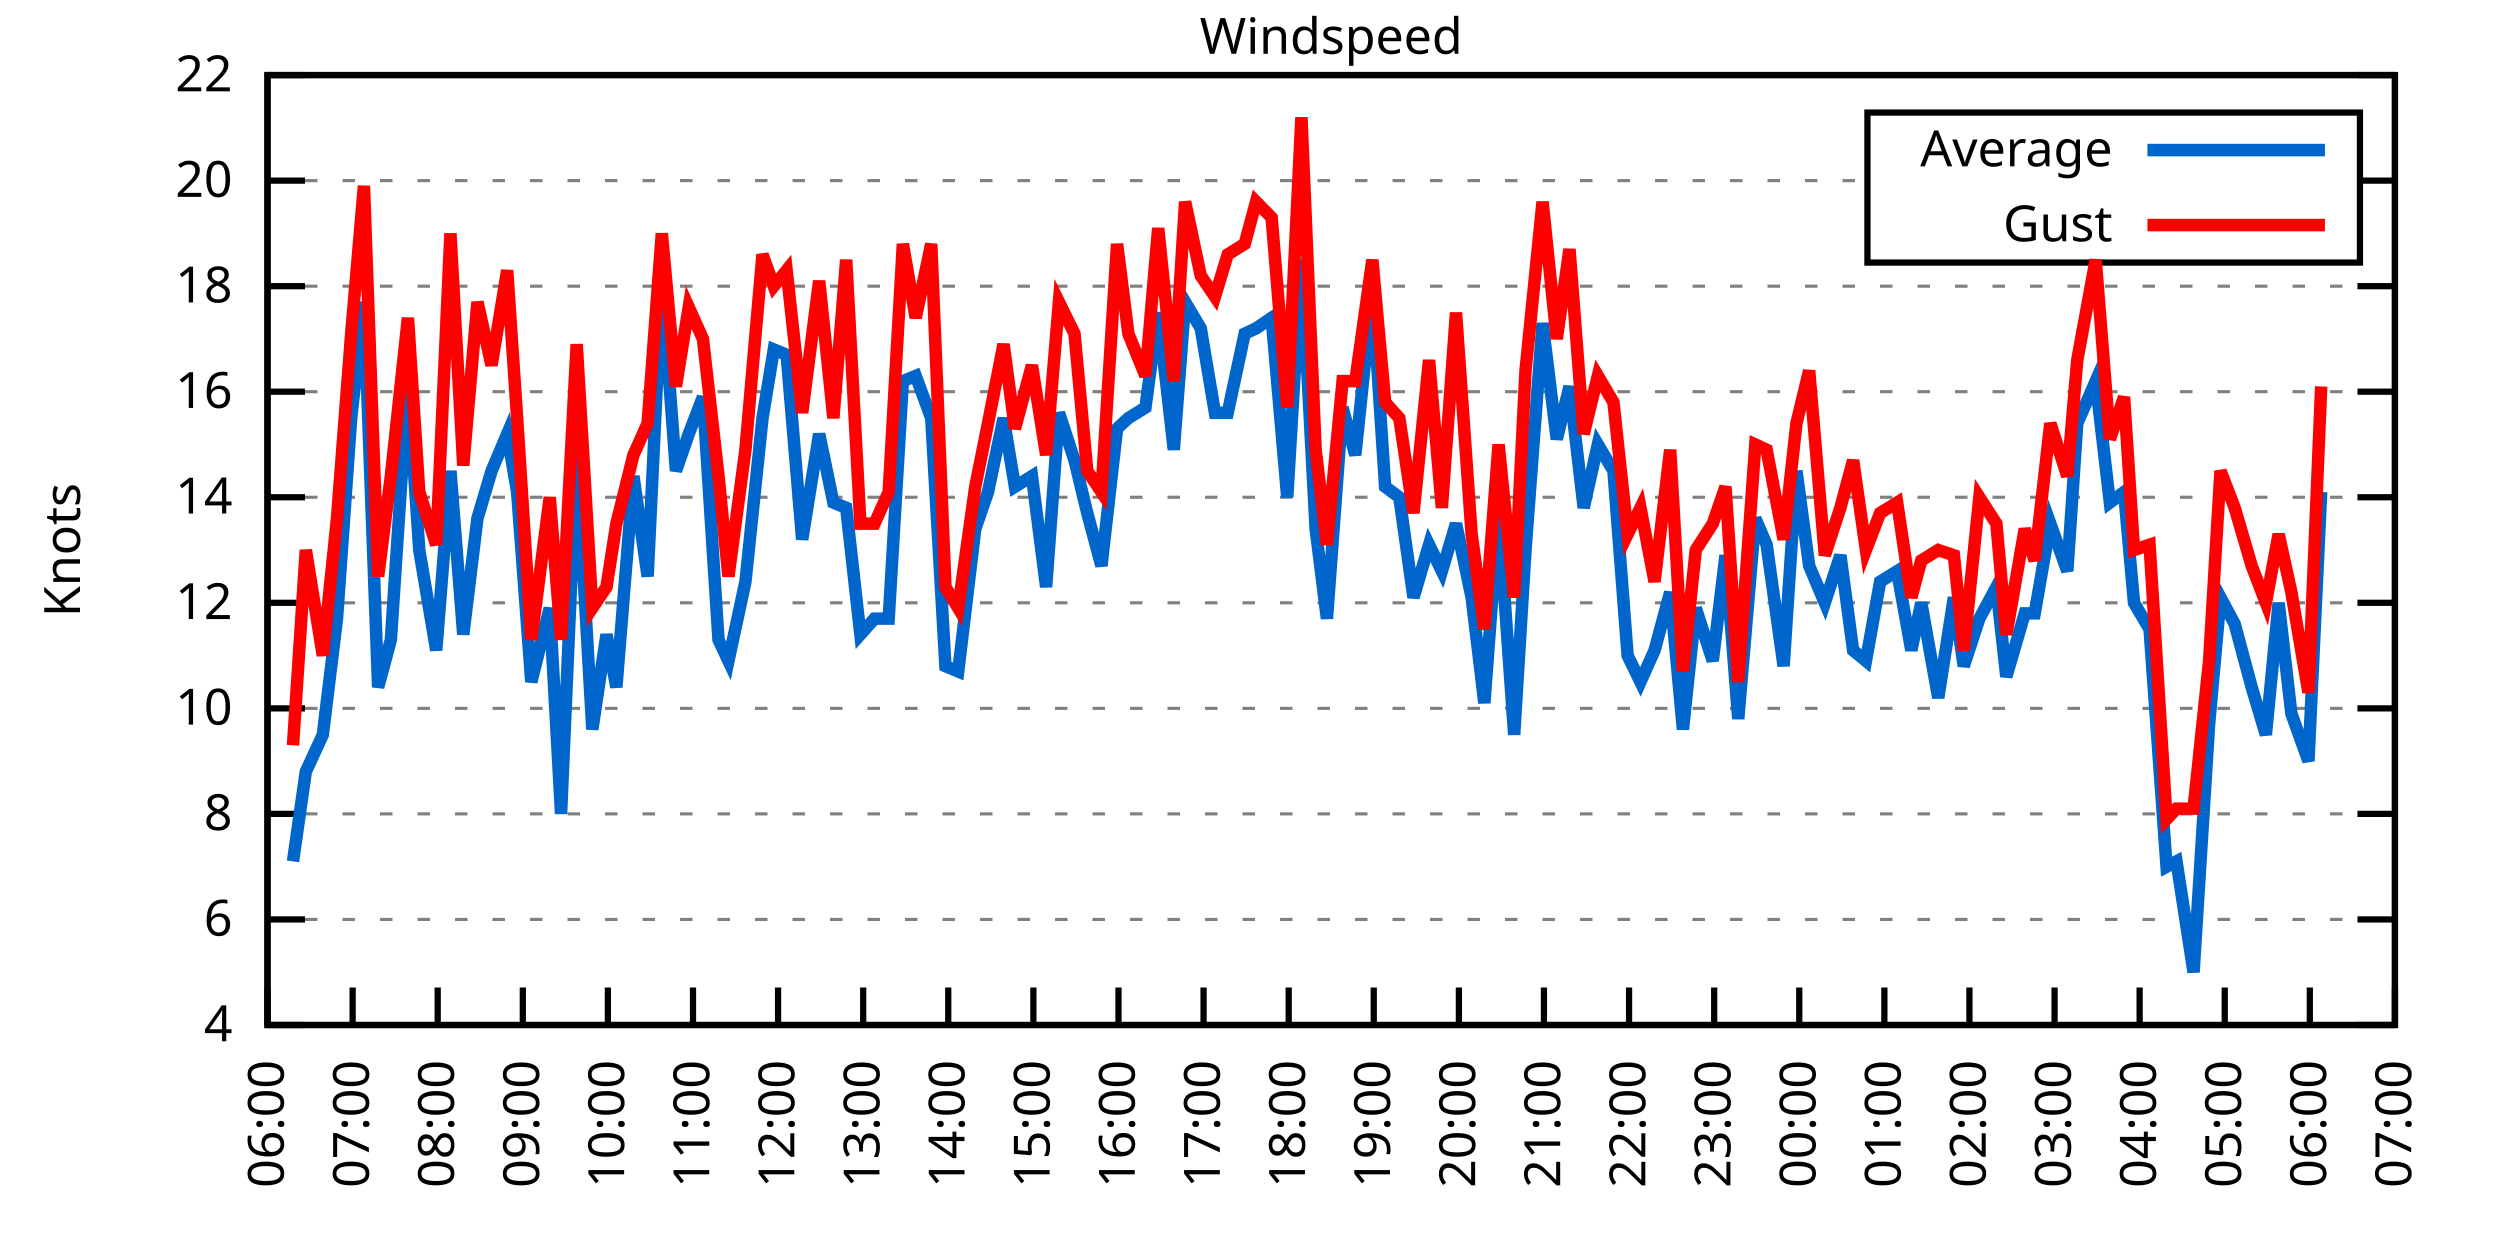
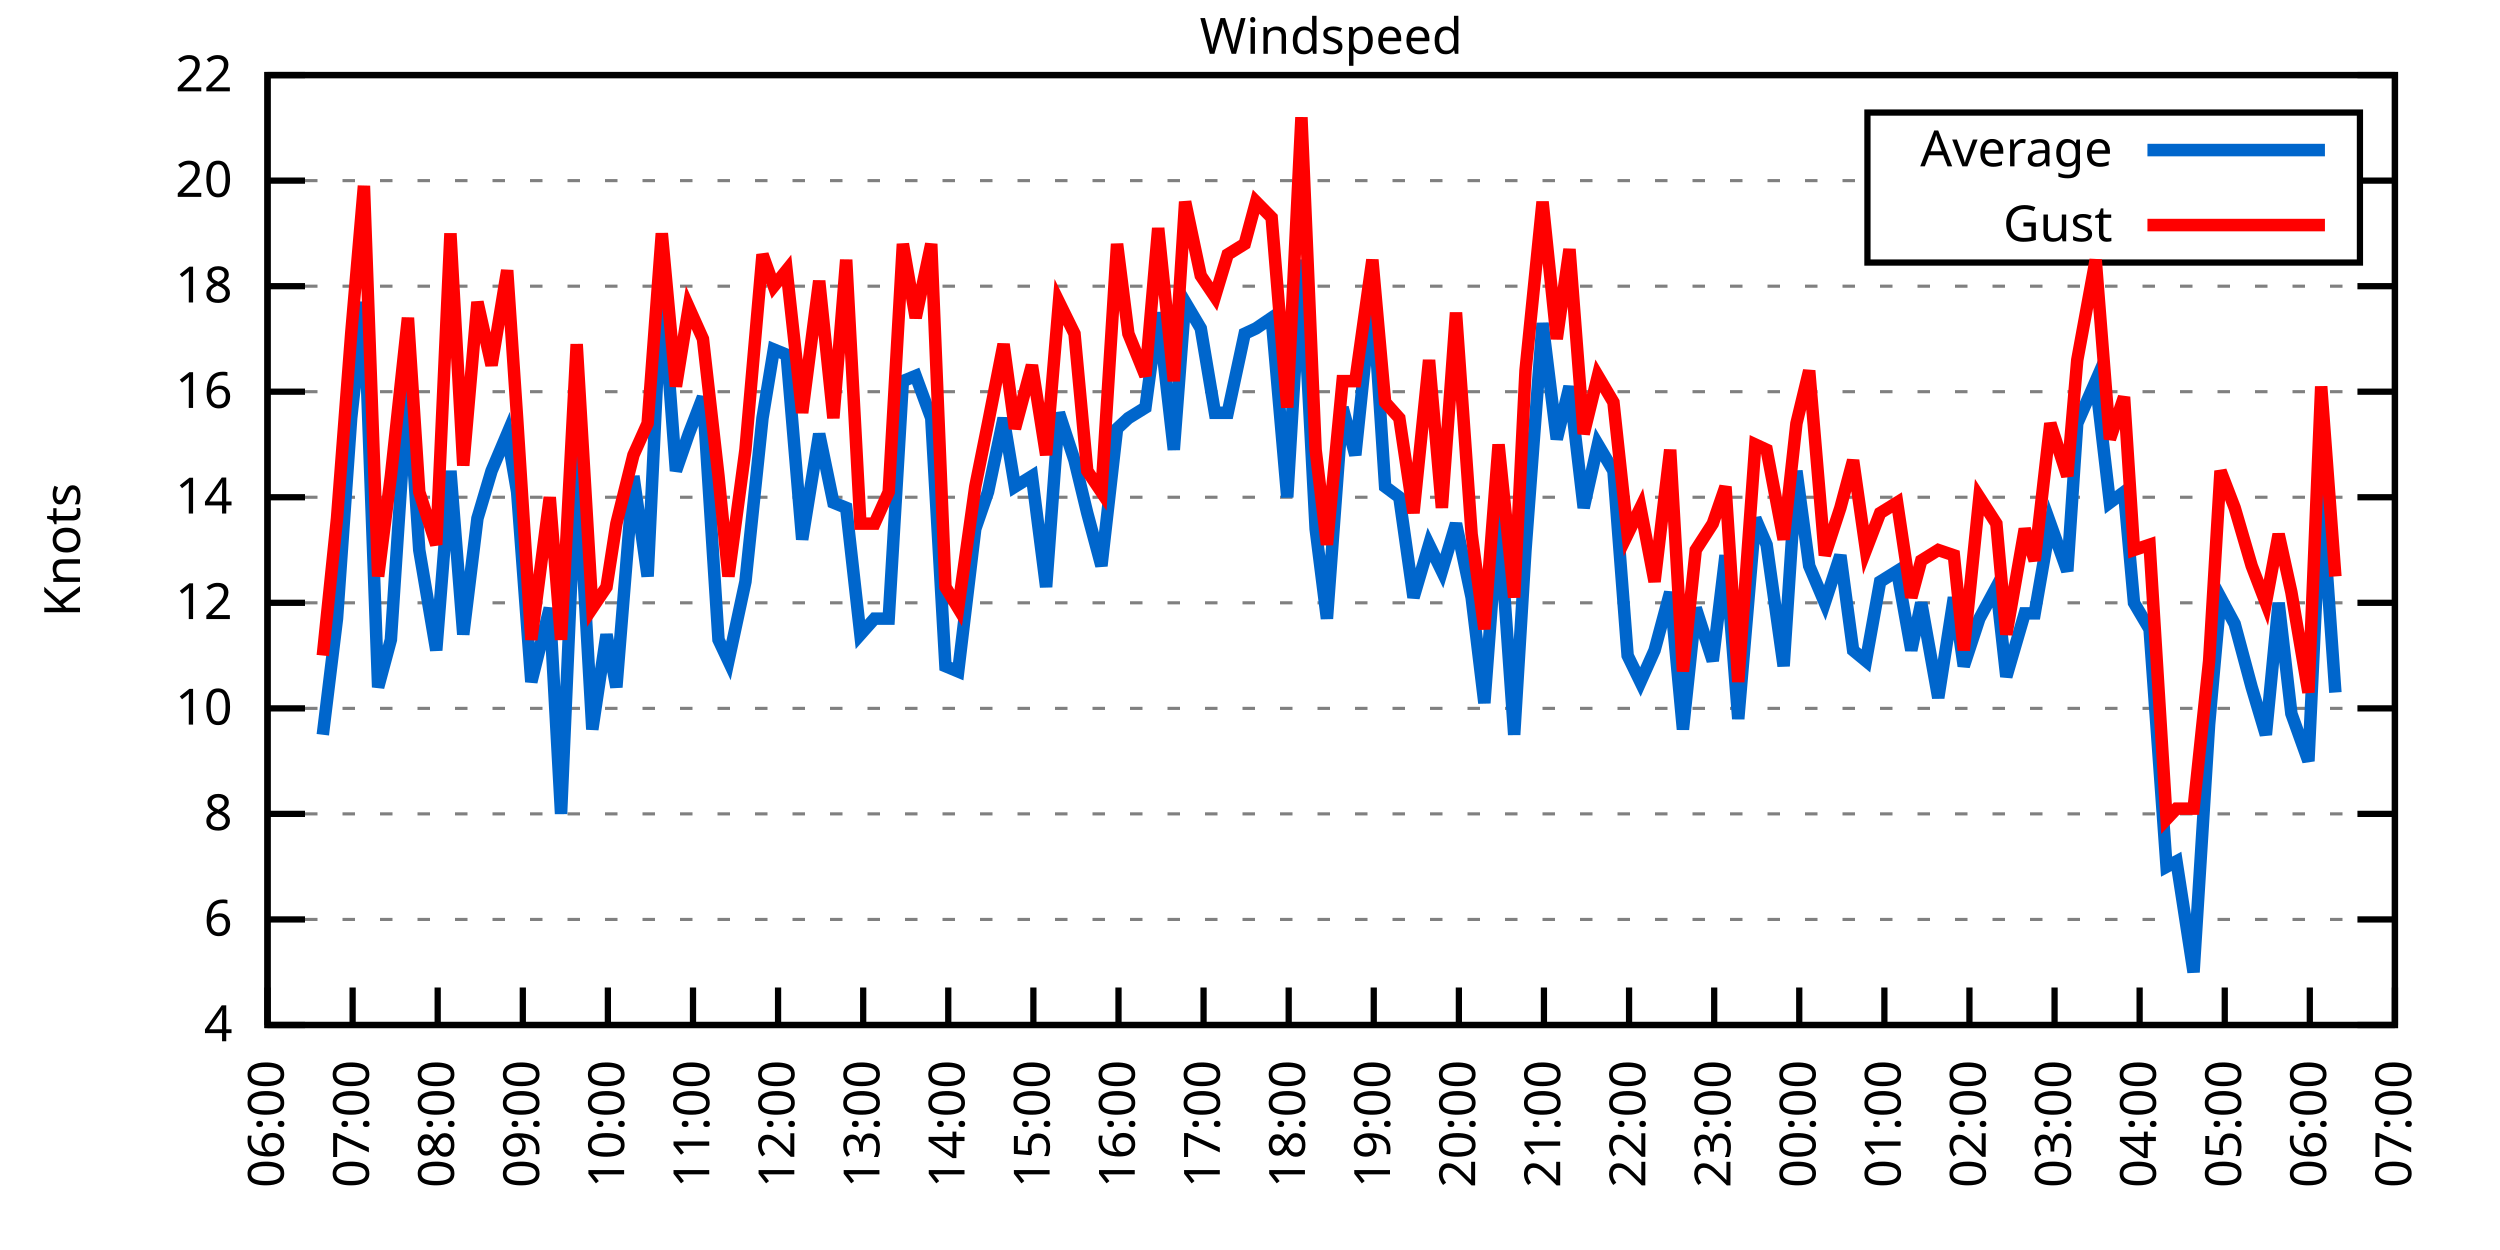
<svg xmlns="http://www.w3.org/2000/svg" xmlns:xlink="http://www.w3.org/1999/xlink" width="400" height="200" viewBox="0 0 400 200">
  <g id="gnuplot_canvas">
    <rect x="0" y="0" width="400" height="200" fill="none" />
    <defs>
      <circle id="gpDot" r="0.5" stroke-width="0.5" stroke="currentColor" />
      <path id="gpPt0" stroke-width="0.333" stroke="currentColor" d="M-1,0 h2 M0,-1 v2" />
      <path id="gpPt1" stroke-width="0.333" stroke="currentColor" d="M-1,-1 L1,1 M1,-1 L-1,1" />
      <path id="gpPt2" stroke-width="0.333" stroke="currentColor" d="M-1,0 L1,0 M0,-1 L0,1 M-1,-1 L1,1 M-1,1 L1,-1" />
      <rect id="gpPt3" stroke-width="0.333" stroke="currentColor" x="-1" y="-1" width="2" height="2" />
      <rect id="gpPt4" stroke-width="0.333" stroke="currentColor" fill="currentColor" x="-1" y="-1" width="2" height="2" />
      <circle id="gpPt5" stroke-width="0.333" stroke="currentColor" cx="0" cy="0" r="1" />
      <use xlink:href="#gpPt5" id="gpPt6" fill="currentColor" stroke="none" />
      <path id="gpPt7" stroke-width="0.333" stroke="currentColor" d="M0,-1.33 L-1.33,0.67 L1.33,0.67 z" />
      <use xlink:href="#gpPt7" id="gpPt8" fill="currentColor" stroke="none" />
      <use xlink:href="#gpPt7" id="gpPt9" stroke="currentColor" transform="rotate(180)" />
      <use xlink:href="#gpPt9" id="gpPt10" fill="currentColor" stroke="none" />
      <use xlink:href="#gpPt3" id="gpPt11" stroke="currentColor" transform="rotate(45)" />
      <use xlink:href="#gpPt11" id="gpPt12" fill="currentColor" stroke="none" />
      <path id="gpPt13" stroke-width="0.333" stroke="currentColor" d="M0,1.330 L1.265,0.411 L0.782,-1.067 L-0.782,-1.076 L-1.265,0.411 z" />
      <use xlink:href="#gpPt13" id="gpPt14" fill="currentColor" stroke="none" />
      <filter id="textbox" filterUnits="objectBoundingBox" x="0" y="0" height="1" width="1">
        <feFlood flood-color="white" flood-opacity="1" result="bgnd" />
        <feComposite in="SourceGraphic" in2="bgnd" operator="atop" />
      </filter>
      <filter id="greybox" filterUnits="objectBoundingBox" x="0" y="0" height="1" width="1">
        <feFlood flood-color="lightgrey" flood-opacity="1" result="grey" />
        <feComposite in="SourceGraphic" in2="grey" operator="atop" />
      </filter>
    </defs>
    <g fill="none" color="white" stroke="currentColor" stroke-width="1.00" stroke-linecap="butt" stroke-linejoin="miter">
</g>
    <g fill="none" color="black" stroke="currentColor" stroke-width="1.00" stroke-linecap="butt" stroke-linejoin="miter">
      <g stroke="none" shape-rendering="crispEdges">
        <polygon fill="rgb(255, 255, 255)" points="42.80,164.00 383.18,164.00 383.18,12.02 42.80,12.02 " />
      </g>
    </g>
    <g fill="none" color="black" stroke="currentColor" stroke-width="1.00" stroke-linecap="butt" stroke-linejoin="miter">
</g>
    <g fill="none" color="black" stroke="black" stroke-width="0.50" stroke-linecap="butt" stroke-linejoin="miter">
</g>
    <g fill="none" color="gray" stroke="currentColor" stroke-width="0.50" stroke-linecap="butt" stroke-linejoin="miter">
      <path stroke="gray" stroke-dasharray="2,4" class="gridline" d="M42.80,164.00 L383.19,164.00  " />
    </g>
    <g fill="none" color="gray" stroke="gray" stroke-width="1.00" stroke-linecap="butt" stroke-linejoin="miter">
</g>
    <g fill="none" color="black" stroke="currentColor" stroke-width="1.00" stroke-linecap="butt" stroke-linejoin="miter">
      <path stroke="black" d="M42.80,164.00 L48.80,164.00 M383.19,164.00 L377.19,164.00  " />
      <g transform="translate(37.20,166.60)" stroke="none" fill="black" font-family="Sans" font-size="8.00" text-anchor="end">
        <text>
          <tspan font-family="Sans"> 4</tspan>
        </text>
      </g>
    </g>
    <g fill="none" color="black" stroke="currentColor" stroke-width="1.00" stroke-linecap="butt" stroke-linejoin="miter">
</g>
    <g fill="none" color="black" stroke="black" stroke-width="0.50" stroke-linecap="butt" stroke-linejoin="miter">
</g>
    <g fill="none" color="gray" stroke="currentColor" stroke-width="0.50" stroke-linecap="butt" stroke-linejoin="miter">
      <path stroke="gray" stroke-dasharray="2,4" class="gridline" d="M42.80,147.11 L383.19,147.11  " />
    </g>
    <g fill="none" color="gray" stroke="gray" stroke-width="1.00" stroke-linecap="butt" stroke-linejoin="miter">
</g>
    <g fill="none" color="black" stroke="currentColor" stroke-width="1.00" stroke-linecap="butt" stroke-linejoin="miter">
      <path stroke="black" d="M42.80,147.11 L48.80,147.11 M383.19,147.11 L377.19,147.11  " />
      <g transform="translate(37.20,149.71)" stroke="none" fill="black" font-family="Sans" font-size="8.00" text-anchor="end">
        <text>
          <tspan font-family="Sans"> 6</tspan>
        </text>
      </g>
    </g>
    <g fill="none" color="black" stroke="currentColor" stroke-width="1.00" stroke-linecap="butt" stroke-linejoin="miter">
</g>
    <g fill="none" color="black" stroke="black" stroke-width="0.50" stroke-linecap="butt" stroke-linejoin="miter">
</g>
    <g fill="none" color="gray" stroke="currentColor" stroke-width="0.50" stroke-linecap="butt" stroke-linejoin="miter">
      <path stroke="gray" stroke-dasharray="2,4" class="gridline" d="M42.80,130.22 L383.19,130.22  " />
    </g>
    <g fill="none" color="gray" stroke="gray" stroke-width="1.00" stroke-linecap="butt" stroke-linejoin="miter">
</g>
    <g fill="none" color="black" stroke="currentColor" stroke-width="1.00" stroke-linecap="butt" stroke-linejoin="miter">
      <path stroke="black" d="M42.80,130.22 L48.80,130.22 M383.19,130.22 L377.19,130.22  " />
      <g transform="translate(37.20,132.82)" stroke="none" fill="black" font-family="Sans" font-size="8.00" text-anchor="end">
        <text>
          <tspan font-family="Sans"> 8</tspan>
        </text>
      </g>
    </g>
    <g fill="none" color="black" stroke="currentColor" stroke-width="1.00" stroke-linecap="butt" stroke-linejoin="miter">
</g>
    <g fill="none" color="black" stroke="black" stroke-width="0.50" stroke-linecap="butt" stroke-linejoin="miter">
</g>
    <g fill="none" color="gray" stroke="currentColor" stroke-width="0.50" stroke-linecap="butt" stroke-linejoin="miter">
      <path stroke="gray" stroke-dasharray="2,4" class="gridline" d="M42.80,113.34 L383.19,113.34  " />
    </g>
    <g fill="none" color="gray" stroke="gray" stroke-width="1.00" stroke-linecap="butt" stroke-linejoin="miter">
</g>
    <g fill="none" color="black" stroke="currentColor" stroke-width="1.00" stroke-linecap="butt" stroke-linejoin="miter">
      <path stroke="black" d="M42.80,113.34 L48.80,113.34 M383.19,113.34 L377.19,113.34  " />
      <g transform="translate(37.20,115.94)" stroke="none" fill="black" font-family="Sans" font-size="8.00" text-anchor="end">
        <text>
          <tspan font-family="Sans"> 10</tspan>
        </text>
      </g>
    </g>
    <g fill="none" color="black" stroke="currentColor" stroke-width="1.00" stroke-linecap="butt" stroke-linejoin="miter">
</g>
    <g fill="none" color="black" stroke="black" stroke-width="0.50" stroke-linecap="butt" stroke-linejoin="miter">
</g>
    <g fill="none" color="gray" stroke="currentColor" stroke-width="0.50" stroke-linecap="butt" stroke-linejoin="miter">
      <path stroke="gray" stroke-dasharray="2,4" class="gridline" d="M42.80,96.45 L383.19,96.45  " />
    </g>
    <g fill="none" color="gray" stroke="gray" stroke-width="1.00" stroke-linecap="butt" stroke-linejoin="miter">
</g>
    <g fill="none" color="black" stroke="currentColor" stroke-width="1.00" stroke-linecap="butt" stroke-linejoin="miter">
      <path stroke="black" d="M42.80,96.45 L48.80,96.45 M383.19,96.45 L377.19,96.45  " />
      <g transform="translate(37.20,99.05)" stroke="none" fill="black" font-family="Sans" font-size="8.00" text-anchor="end">
        <text>
          <tspan font-family="Sans"> 12</tspan>
        </text>
      </g>
    </g>
    <g fill="none" color="black" stroke="currentColor" stroke-width="1.00" stroke-linecap="butt" stroke-linejoin="miter">
</g>
    <g fill="none" color="black" stroke="black" stroke-width="0.50" stroke-linecap="butt" stroke-linejoin="miter">
</g>
    <g fill="none" color="gray" stroke="currentColor" stroke-width="0.50" stroke-linecap="butt" stroke-linejoin="miter">
      <path stroke="gray" stroke-dasharray="2,4" class="gridline" d="M42.80,79.56 L383.19,79.56  " />
    </g>
    <g fill="none" color="gray" stroke="gray" stroke-width="1.00" stroke-linecap="butt" stroke-linejoin="miter">
</g>
    <g fill="none" color="black" stroke="currentColor" stroke-width="1.00" stroke-linecap="butt" stroke-linejoin="miter">
      <path stroke="black" d="M42.80,79.56 L48.80,79.56 M383.19,79.56 L377.19,79.56  " />
      <g transform="translate(37.20,82.16)" stroke="none" fill="black" font-family="Sans" font-size="8.00" text-anchor="end">
        <text>
          <tspan font-family="Sans"> 14</tspan>
        </text>
      </g>
    </g>
    <g fill="none" color="black" stroke="currentColor" stroke-width="1.00" stroke-linecap="butt" stroke-linejoin="miter">
</g>
    <g fill="none" color="black" stroke="black" stroke-width="0.50" stroke-linecap="butt" stroke-linejoin="miter">
</g>
    <g fill="none" color="gray" stroke="currentColor" stroke-width="0.50" stroke-linecap="butt" stroke-linejoin="miter">
      <path stroke="gray" stroke-dasharray="2,4" class="gridline" d="M42.80,62.67 L383.19,62.67  " />
    </g>
    <g fill="none" color="gray" stroke="gray" stroke-width="1.00" stroke-linecap="butt" stroke-linejoin="miter">
</g>
    <g fill="none" color="black" stroke="currentColor" stroke-width="1.00" stroke-linecap="butt" stroke-linejoin="miter">
      <path stroke="black" d="M42.80,62.67 L48.80,62.67 M383.19,62.67 L377.19,62.67  " />
      <g transform="translate(37.20,65.27)" stroke="none" fill="black" font-family="Sans" font-size="8.00" text-anchor="end">
        <text>
          <tspan font-family="Sans"> 16</tspan>
        </text>
      </g>
    </g>
    <g fill="none" color="black" stroke="currentColor" stroke-width="1.00" stroke-linecap="butt" stroke-linejoin="miter">
</g>
    <g fill="none" color="black" stroke="black" stroke-width="0.50" stroke-linecap="butt" stroke-linejoin="miter">
</g>
    <g fill="none" color="gray" stroke="currentColor" stroke-width="0.50" stroke-linecap="butt" stroke-linejoin="miter">
      <path stroke="gray" stroke-dasharray="2,4" class="gridline" d="M42.80,45.79 L383.19,45.79  " />
    </g>
    <g fill="none" color="gray" stroke="gray" stroke-width="1.00" stroke-linecap="butt" stroke-linejoin="miter">
</g>
    <g fill="none" color="black" stroke="currentColor" stroke-width="1.00" stroke-linecap="butt" stroke-linejoin="miter">
      <path stroke="black" d="M42.80,45.79 L48.80,45.79 M383.19,45.79 L377.19,45.79  " />
      <g transform="translate(37.20,48.39)" stroke="none" fill="black" font-family="Sans" font-size="8.00" text-anchor="end">
        <text>
          <tspan font-family="Sans"> 18</tspan>
        </text>
      </g>
    </g>
    <g fill="none" color="black" stroke="currentColor" stroke-width="1.00" stroke-linecap="butt" stroke-linejoin="miter">
</g>
    <g fill="none" color="black" stroke="black" stroke-width="0.50" stroke-linecap="butt" stroke-linejoin="miter">
</g>
    <g fill="none" color="gray" stroke="currentColor" stroke-width="0.50" stroke-linecap="butt" stroke-linejoin="miter">
      <path stroke="gray" stroke-dasharray="2,4" class="gridline" d="M42.80,28.90 L298.79,28.90 M377.59,28.90 L383.19,28.90  " />
    </g>
    <g fill="none" color="gray" stroke="gray" stroke-width="1.00" stroke-linecap="butt" stroke-linejoin="miter">
</g>
    <g fill="none" color="black" stroke="currentColor" stroke-width="1.00" stroke-linecap="butt" stroke-linejoin="miter">
      <path stroke="black" d="M42.80,28.90 L48.80,28.90 M383.19,28.90 L377.19,28.90  " />
      <g transform="translate(37.20,31.50)" stroke="none" fill="black" font-family="Sans" font-size="8.00" text-anchor="end">
        <text>
          <tspan font-family="Sans"> 20</tspan>
        </text>
      </g>
    </g>
    <g fill="none" color="black" stroke="currentColor" stroke-width="1.00" stroke-linecap="butt" stroke-linejoin="miter">
</g>
    <g fill="none" color="black" stroke="black" stroke-width="0.50" stroke-linecap="butt" stroke-linejoin="miter">
</g>
    <g fill="none" color="gray" stroke="currentColor" stroke-width="0.50" stroke-linecap="butt" stroke-linejoin="miter">
      <path stroke="gray" stroke-dasharray="2,4" class="gridline" d="M42.80,12.01 L383.19,12.01  " />
    </g>
    <g fill="none" color="gray" stroke="gray" stroke-width="1.00" stroke-linecap="butt" stroke-linejoin="miter">
</g>
    <g fill="none" color="black" stroke="currentColor" stroke-width="1.00" stroke-linecap="butt" stroke-linejoin="miter">
      <path stroke="black" d="M42.80,12.01 L48.80,12.01 M383.19,12.01 L377.19,12.01  " />
      <g transform="translate(37.20,14.61)" stroke="none" fill="black" font-family="Sans" font-size="8.00" text-anchor="end">
        <text>
          <tspan font-family="Sans"> 22</tspan>
        </text>
      </g>
    </g>
    <g fill="none" color="black" stroke="currentColor" stroke-width="1.00" stroke-linecap="butt" stroke-linejoin="miter">
      <path stroke="black" d="M42.80,164.00 L42.80,158.00  " />
      <g transform="translate(45.40,169.60) rotate(270.00)" stroke="none" fill="black" font-family="Sans" font-size="8.00" text-anchor="end">
        <text>
          <tspan font-family="Sans">06:00</tspan>
        </text>
      </g>
    </g>
    <g fill="none" color="black" stroke="currentColor" stroke-width="1.00" stroke-linecap="butt" stroke-linejoin="miter">
      <path stroke="black" d="M56.42,164.00 L56.42,158.00  " />
      <g transform="translate(59.02,169.60) rotate(270.00)" stroke="none" fill="black" font-family="Sans" font-size="8.00" text-anchor="end">
        <text>
          <tspan font-family="Sans">07:00</tspan>
        </text>
      </g>
    </g>
    <g fill="none" color="black" stroke="currentColor" stroke-width="1.00" stroke-linecap="butt" stroke-linejoin="miter">
      <path stroke="black" d="M70.03,164.00 L70.03,158.00  " />
      <g transform="translate(72.63,169.60) rotate(270.00)" stroke="none" fill="black" font-family="Sans" font-size="8.00" text-anchor="end">
        <text>
          <tspan font-family="Sans">08:00</tspan>
        </text>
      </g>
    </g>
    <g fill="none" color="black" stroke="currentColor" stroke-width="1.00" stroke-linecap="butt" stroke-linejoin="miter">
      <path stroke="black" d="M83.65,164.00 L83.65,158.00  " />
      <g transform="translate(86.25,169.60) rotate(270.00)" stroke="none" fill="black" font-family="Sans" font-size="8.00" text-anchor="end">
        <text>
          <tspan font-family="Sans">09:00</tspan>
        </text>
      </g>
    </g>
    <g fill="none" color="black" stroke="currentColor" stroke-width="1.00" stroke-linecap="butt" stroke-linejoin="miter">
      <path stroke="black" d="M97.26,164.00 L97.26,158.00  " />
      <g transform="translate(99.86,169.60) rotate(270.00)" stroke="none" fill="black" font-family="Sans" font-size="8.00" text-anchor="end">
        <text>
          <tspan font-family="Sans">10:00</tspan>
        </text>
      </g>
    </g>
    <g fill="none" color="black" stroke="currentColor" stroke-width="1.00" stroke-linecap="butt" stroke-linejoin="miter">
      <path stroke="black" d="M110.88,164.00 L110.88,158.00  " />
      <g transform="translate(113.48,169.60) rotate(270.00)" stroke="none" fill="black" font-family="Sans" font-size="8.00" text-anchor="end">
        <text>
          <tspan font-family="Sans">11:00</tspan>
        </text>
      </g>
    </g>
    <g fill="none" color="black" stroke="currentColor" stroke-width="1.00" stroke-linecap="butt" stroke-linejoin="miter">
      <path stroke="black" d="M124.49,164.00 L124.49,158.00  " />
      <g transform="translate(127.09,169.60) rotate(270.00)" stroke="none" fill="black" font-family="Sans" font-size="8.00" text-anchor="end">
        <text>
          <tspan font-family="Sans">12:00</tspan>
        </text>
      </g>
    </g>
    <g fill="none" color="black" stroke="currentColor" stroke-width="1.00" stroke-linecap="butt" stroke-linejoin="miter">
      <path stroke="black" d="M138.11,164.00 L138.11,158.00  " />
      <g transform="translate(140.71,169.60) rotate(270.00)" stroke="none" fill="black" font-family="Sans" font-size="8.00" text-anchor="end">
        <text>
          <tspan font-family="Sans">13:00</tspan>
        </text>
      </g>
    </g>
    <g fill="none" color="black" stroke="currentColor" stroke-width="1.00" stroke-linecap="butt" stroke-linejoin="miter">
      <path stroke="black" d="M151.72,164.00 L151.72,158.00  " />
      <g transform="translate(154.32,169.60) rotate(270.00)" stroke="none" fill="black" font-family="Sans" font-size="8.00" text-anchor="end">
        <text>
          <tspan font-family="Sans">14:00</tspan>
        </text>
      </g>
    </g>
    <g fill="none" color="black" stroke="currentColor" stroke-width="1.00" stroke-linecap="butt" stroke-linejoin="miter">
      <path stroke="black" d="M165.34,164.00 L165.34,158.00  " />
      <g transform="translate(167.94,169.60) rotate(270.00)" stroke="none" fill="black" font-family="Sans" font-size="8.00" text-anchor="end">
        <text>
          <tspan font-family="Sans">15:00</tspan>
        </text>
      </g>
    </g>
    <g fill="none" color="black" stroke="currentColor" stroke-width="1.00" stroke-linecap="butt" stroke-linejoin="miter">
      <path stroke="black" d="M178.96,164.00 L178.96,158.00  " />
      <g transform="translate(181.56,169.60) rotate(270.00)" stroke="none" fill="black" font-family="Sans" font-size="8.00" text-anchor="end">
        <text>
          <tspan font-family="Sans">16:00</tspan>
        </text>
      </g>
    </g>
    <g fill="none" color="black" stroke="currentColor" stroke-width="1.00" stroke-linecap="butt" stroke-linejoin="miter">
      <path stroke="black" d="M192.57,164.00 L192.57,158.00  " />
      <g transform="translate(195.17,169.60) rotate(270.00)" stroke="none" fill="black" font-family="Sans" font-size="8.00" text-anchor="end">
        <text>
          <tspan font-family="Sans">17:00</tspan>
        </text>
      </g>
    </g>
    <g fill="none" color="black" stroke="currentColor" stroke-width="1.00" stroke-linecap="butt" stroke-linejoin="miter">
      <path stroke="black" d="M206.19,164.00 L206.19,158.00  " />
      <g transform="translate(208.79,169.60) rotate(270.00)" stroke="none" fill="black" font-family="Sans" font-size="8.00" text-anchor="end">
        <text>
          <tspan font-family="Sans">18:00</tspan>
        </text>
      </g>
    </g>
    <g fill="none" color="black" stroke="currentColor" stroke-width="1.00" stroke-linecap="butt" stroke-linejoin="miter">
      <path stroke="black" d="M219.80,164.00 L219.80,158.00  " />
      <g transform="translate(222.40,169.60) rotate(270.00)" stroke="none" fill="black" font-family="Sans" font-size="8.00" text-anchor="end">
        <text>
          <tspan font-family="Sans">19:00</tspan>
        </text>
      </g>
    </g>
    <g fill="none" color="black" stroke="currentColor" stroke-width="1.00" stroke-linecap="butt" stroke-linejoin="miter">
      <path stroke="black" d="M233.42,164.00 L233.42,158.00  " />
      <g transform="translate(236.02,169.60) rotate(270.00)" stroke="none" fill="black" font-family="Sans" font-size="8.00" text-anchor="end">
        <text>
          <tspan font-family="Sans">20:00</tspan>
        </text>
      </g>
    </g>
    <g fill="none" color="black" stroke="currentColor" stroke-width="1.00" stroke-linecap="butt" stroke-linejoin="miter">
      <path stroke="black" d="M247.03,164.00 L247.03,158.00  " />
      <g transform="translate(249.63,169.60) rotate(270.00)" stroke="none" fill="black" font-family="Sans" font-size="8.00" text-anchor="end">
        <text>
          <tspan font-family="Sans">21:00</tspan>
        </text>
      </g>
    </g>
    <g fill="none" color="black" stroke="currentColor" stroke-width="1.00" stroke-linecap="butt" stroke-linejoin="miter">
      <path stroke="black" d="M260.65,164.00 L260.65,158.00  " />
      <g transform="translate(263.25,169.60) rotate(270.00)" stroke="none" fill="black" font-family="Sans" font-size="8.00" text-anchor="end">
        <text>
          <tspan font-family="Sans">22:00</tspan>
        </text>
      </g>
    </g>
    <g fill="none" color="black" stroke="currentColor" stroke-width="1.00" stroke-linecap="butt" stroke-linejoin="miter">
      <path stroke="black" d="M274.27,164.00 L274.27,158.00  " />
      <g transform="translate(276.87,169.60) rotate(270.00)" stroke="none" fill="black" font-family="Sans" font-size="8.00" text-anchor="end">
        <text>
          <tspan font-family="Sans">23:00</tspan>
        </text>
      </g>
    </g>
    <g fill="none" color="black" stroke="currentColor" stroke-width="1.00" stroke-linecap="butt" stroke-linejoin="miter">
      <path stroke="black" d="M287.88,164.00 L287.88,158.00  " />
      <g transform="translate(290.48,169.60) rotate(270.00)" stroke="none" fill="black" font-family="Sans" font-size="8.00" text-anchor="end">
        <text>
          <tspan font-family="Sans">00:00</tspan>
        </text>
      </g>
    </g>
    <g fill="none" color="black" stroke="currentColor" stroke-width="1.00" stroke-linecap="butt" stroke-linejoin="miter">
      <path stroke="black" d="M301.50,164.00 L301.50,158.00  " />
      <g transform="translate(304.10,169.60) rotate(270.00)" stroke="none" fill="black" font-family="Sans" font-size="8.00" text-anchor="end">
        <text>
          <tspan font-family="Sans">01:00</tspan>
        </text>
      </g>
    </g>
    <g fill="none" color="black" stroke="currentColor" stroke-width="1.00" stroke-linecap="butt" stroke-linejoin="miter">
      <path stroke="black" d="M315.11,164.00 L315.11,158.00  " />
      <g transform="translate(317.71,169.60) rotate(270.00)" stroke="none" fill="black" font-family="Sans" font-size="8.00" text-anchor="end">
        <text>
          <tspan font-family="Sans">02:00</tspan>
        </text>
      </g>
    </g>
    <g fill="none" color="black" stroke="currentColor" stroke-width="1.00" stroke-linecap="butt" stroke-linejoin="miter">
      <path stroke="black" d="M328.73,164.00 L328.73,158.00  " />
      <g transform="translate(331.33,169.60) rotate(270.00)" stroke="none" fill="black" font-family="Sans" font-size="8.00" text-anchor="end">
        <text>
          <tspan font-family="Sans">03:00</tspan>
        </text>
      </g>
    </g>
    <g fill="none" color="black" stroke="currentColor" stroke-width="1.00" stroke-linecap="butt" stroke-linejoin="miter">
      <path stroke="black" d="M342.34,164.00 L342.34,158.00  " />
      <g transform="translate(344.94,169.60) rotate(270.00)" stroke="none" fill="black" font-family="Sans" font-size="8.00" text-anchor="end">
        <text>
          <tspan font-family="Sans">04:00</tspan>
        </text>
      </g>
    </g>
    <g fill="none" color="black" stroke="currentColor" stroke-width="1.00" stroke-linecap="butt" stroke-linejoin="miter">
      <path stroke="black" d="M355.96,164.00 L355.96,158.00  " />
      <g transform="translate(358.56,169.60) rotate(270.00)" stroke="none" fill="black" font-family="Sans" font-size="8.00" text-anchor="end">
        <text>
          <tspan font-family="Sans">05:00</tspan>
        </text>
      </g>
    </g>
    <g fill="none" color="black" stroke="currentColor" stroke-width="1.00" stroke-linecap="butt" stroke-linejoin="miter">
      <path stroke="black" d="M369.57,164.00 L369.57,158.00  " />
      <g transform="translate(372.17,169.60) rotate(270.00)" stroke="none" fill="black" font-family="Sans" font-size="8.00" text-anchor="end">
        <text>
          <tspan font-family="Sans">06:00</tspan>
        </text>
      </g>
    </g>
    <g fill="none" color="black" stroke="currentColor" stroke-width="1.00" stroke-linecap="butt" stroke-linejoin="miter">
      <path stroke="black" d="M383.19,164.00 L383.19,158.00  " />
      <g transform="translate(385.79,169.60) rotate(270.00)" stroke="none" fill="black" font-family="Sans" font-size="8.00" text-anchor="end">
        <text>
          <tspan font-family="Sans">07:00</tspan>
        </text>
      </g>
    </g>
    <g fill="none" color="black" stroke="currentColor" stroke-width="1.00" stroke-linecap="butt" stroke-linejoin="miter">
</g>
    <g fill="none" color="black" stroke="currentColor" stroke-width="1.00" stroke-linecap="butt" stroke-linejoin="miter">
      <path stroke="black" d="M42.80,12.01 L42.80,164.00 L383.19,164.00 L383.19,12.01 L42.80,12.01 Z  " />
    </g>
    <g fill="none" color="black" stroke="currentColor" stroke-width="1.00" stroke-linecap="butt" stroke-linejoin="miter">
</g>
    <g fill="none" color="black" stroke="currentColor" stroke-width="1.00" stroke-linecap="butt" stroke-linejoin="miter">
      <path stroke="black" d="M298.79,42.01 L298.79,18.01 L377.59,18.01 L377.59,42.01 L298.79,42.01 Z  " />
    </g>
    <g id="Windspeed_plot_1">
      <g fill="none" color="white" stroke="black" stroke-width="2.00" stroke-linecap="butt" stroke-linejoin="miter">
</g>
      <g fill="none" color="black" stroke="currentColor" stroke-width="2.00" stroke-linecap="butt" stroke-linejoin="miter">
        <g transform="translate(337.99,26.61)" stroke="none" fill="black" font-family="Sans" font-size="8.00" text-anchor="end">
          <text>
            <tspan font-family="Sans">Average</tspan>
          </text>
        </g>
      </g>
      <g fill="none" color="black" stroke="currentColor" stroke-width="2.00" stroke-linecap="butt" stroke-linejoin="miter">
-         <path stroke="rgb(  0, 102, 204)" d="M343.59,24.01 L371.99,24.01 M46.88,137.82 L48.93,123.47 L51.65,117.56 L53.92,98.98 L56.19,66.90 L58.23,48.32   L60.50,109.96 L62.54,102.36 L65.27,60.98 L67.08,88.00 L69.80,104.05 L72.07,75.34 L74.12,101.52 L76.39,82.94   L78.65,75.34 L81.15,69.43 L82.74,78.72 L85.01,109.11 L87.96,97.29 L89.77,130.22 L92.27,72.81 L94.77,116.71   L97.04,101.52 L98.62,109.96 L101.35,76.18 L103.62,92.23 L105.89,44.94 L108.15,75.34 L110.20,69.43 L112.47,63.52   L114.96,102.36 L116.55,105.74 L119.27,93.07 L122.00,66.90 L123.81,55.92 L125.86,56.76 L128.35,86.32 L131.07,69.43   L133.34,80.41 L135.39,81.25 L137.66,101.52 L139.92,98.98 L142.19,98.98 L144.46,60.98 L146.51,60.14 L149.00,66.90   L151.27,106.58 L153.31,107.43 L156.04,84.63 L158.08,78.72 L160.57,66.90 L162.39,77.87 L165.11,76.18 L167.38,93.92   L169.43,66.05 L171.92,73.65 L173.96,82.09 L176.23,90.54 L178.73,68.58 L180.54,66.90 L183.27,65.21 L185.31,50.01   L187.81,71.96 L189.62,48.32 L192.12,52.54 L194.39,66.05 L196.43,66.05 L199.15,53.39 L200.97,52.54 L203.46,50.85   L205.96,79.56 L208.23,41.56 L210.50,84.63 L212.31,98.98 L214.81,65.21 L216.85,72.81 L219.58,46.63 L221.62,77.87   L223.89,79.56 L226.16,95.60 L228.65,87.16 L230.70,91.38 L232.96,83.78 L235.46,95.60 L237.50,112.49 L239.77,82.09   L242.27,117.56 L244.08,88.00 L246.81,51.70 L249.08,70.27 L251.12,61.83 L253.39,81.25 L255.66,71.12 L258.15,75.34   L260.42,104.89 L262.47,109.11 L264.73,104.05 L267.23,94.76 L269.27,116.71 L271.32,97.29 L274.04,105.74 L276.08,88.85   L278.12,115.03 L280.85,82.94 L282.66,87.16 L285.38,106.58 L287.43,75.34 L289.47,90.54 L291.97,96.45 L294.46,88.85   L296.50,104.05 L298.55,105.74 L300.82,93.07 L303.54,91.38 L305.81,104.05 L307.40,96.45 L310.12,111.65 L312.62,95.60   L314.20,106.58 L316.70,98.98 L319.42,93.92 L321.01,108.27 L323.96,98.14 L325.55,98.14 L328.05,83.78 L330.77,91.38   L332.36,67.74 L335.31,60.98 L337.58,80.41 L339.85,78.72 L341.44,96.45 L343.93,100.67 L346.65,138.67 L348.24,137.82   L350.97,155.56 L353.46,115.87 L355.28,95.60 L357.55,99.83 L360.27,109.96 L362.54,117.56 L364.58,96.45 L366.62,114.18   L369.35,121.78 L371.39,78.72  " />
+         <path stroke="rgb(  0, 102, 204)" d="M343.59,24.01 L371.99,24.01 M51.65,117.56 L53.92,98.98 L56.19,66.90 L58.23,48.32 L60.50,109.96 L62.54,102.36   L65.27,60.98 L67.08,88.00 L69.80,104.05 L72.07,75.34 L74.12,101.52 L76.39,82.94 L78.65,75.34 L81.15,69.43   L82.74,78.72 L85.01,109.11 L87.96,97.29 L89.77,130.22 L92.27,72.81 L94.77,116.71 L97.04,101.52 L98.62,109.96   L101.35,76.18 L103.62,92.23 L105.89,44.94 L108.15,75.34 L110.20,69.43 L112.47,63.52 L114.96,102.36 L116.55,105.74   L119.27,93.07 L122.00,66.90 L123.81,55.92 L125.86,56.76 L128.35,86.32 L131.07,69.43 L133.34,80.41 L135.39,81.25   L137.66,101.52 L139.92,98.98 L142.19,98.98 L144.46,60.98 L146.51,60.14 L149.00,66.90 L151.27,106.58 L153.31,107.43   L156.04,84.63 L158.08,78.72 L160.57,66.90 L162.39,77.87 L165.11,76.18 L167.38,93.92 L169.43,66.05 L171.92,73.65   L173.96,82.09 L176.23,90.54 L178.73,68.58 L180.54,66.90 L183.27,65.21 L185.31,50.01 L187.81,71.96 L189.62,48.32   L192.12,52.54 L194.39,66.05 L196.43,66.05 L199.15,53.39 L200.97,52.54 L203.46,50.85 L205.96,79.56 L208.23,41.56   L210.50,84.63 L212.31,98.98 L214.81,65.21 L216.85,72.81 L219.58,46.63 L221.62,77.87 L223.89,79.56 L226.16,95.60   L228.65,87.16 L230.70,91.38 L232.96,83.78 L235.46,95.60 L237.50,112.49 L239.77,82.09 L242.27,117.56 L244.08,88.00   L246.81,51.70 L249.08,70.27 L251.12,61.83 L253.39,81.25 L255.66,71.12 L258.15,75.34 L260.42,104.89 L262.47,109.11   L264.73,104.05 L267.23,94.76 L269.27,116.71 L271.32,97.29 L274.04,105.74 L276.08,88.85 L278.12,115.03 L280.85,82.94   L282.66,87.16 L285.38,106.58 L287.43,75.34 L289.47,90.54 L291.97,96.45 L294.46,88.85 L296.50,104.05 L298.55,105.74   L300.82,93.07 L303.54,91.38 L305.81,104.05 L307.40,96.45 L310.12,111.65 L312.62,95.60 L314.20,106.58 L316.70,98.98   L319.42,93.92 L321.01,108.27 L323.96,98.14 L325.55,98.14 L328.05,83.78 L330.77,91.38 L332.36,67.74 L335.31,60.98   L337.58,80.41 L339.85,78.72 L341.44,96.45 L343.93,100.67 L346.65,138.67 L348.24,137.82 L350.97,155.56 L353.46,115.87   L355.28,95.60 L357.55,99.83 L360.27,109.96 L362.54,117.56 L364.58,96.45 L366.62,114.18 L369.35,121.78 L371.39,78.72   L373.66,110.80  " />
      </g>
    </g>
    <g id="Windspeed_plot_2">
      <g fill="none" color="black" stroke="currentColor" stroke-width="2.00" stroke-linecap="butt" stroke-linejoin="miter">
        <g transform="translate(337.99,38.61)" stroke="none" fill="black" font-family="Sans" font-size="8.00" text-anchor="end">
          <text>
            <tspan font-family="Sans">Gust</tspan>
          </text>
        </g>
      </g>
      <g fill="none" color="black" stroke="currentColor" stroke-width="2.00" stroke-linecap="butt" stroke-linejoin="miter">
-         <path stroke="rgb(255,   0,   0)" d="M343.59,36.01 L371.99,36.01 M46.88,119.25 L48.93,88.00 L51.65,104.89 L53.92,82.94 L56.19,53.39 L58.23,29.74   L60.50,92.23 L62.54,76.18 L65.27,50.85 L67.08,78.72 L69.80,87.16 L72.07,37.34 L74.12,74.49 L76.39,48.32   L78.65,58.45 L81.15,43.25 L82.74,66.90 L85.01,102.36 L87.96,79.56 L89.77,102.36 L92.27,55.07 L94.77,97.29   L97.04,93.92 L98.62,83.78 L101.35,72.81 L103.62,67.74 L105.89,37.34 L108.15,61.83 L110.20,49.16 L112.47,54.23   L114.96,76.18 L116.55,92.23 L119.27,71.96 L122.00,40.72 L123.81,45.79 L125.86,43.25 L128.35,66.05 L131.07,44.94   L133.34,66.90 L135.39,41.56 L137.66,83.78 L139.92,83.78 L142.19,78.72 L144.46,39.03 L146.51,50.85 L149.00,39.03   L151.27,93.92 L153.31,97.29 L156.04,77.87 L158.08,67.74 L160.57,55.07 L162.39,68.58 L165.11,58.45 L167.38,72.81   L169.43,48.32 L171.92,53.39 L173.96,75.34 L176.23,78.72 L178.73,39.03 L180.54,53.39 L183.27,60.14 L185.31,36.50   L187.81,60.98 L189.62,32.28 L192.12,44.10 L194.39,47.47 L196.43,40.72 L199.15,39.03 L200.97,32.28 L203.46,34.81   L205.96,65.21 L208.23,18.77 L210.50,71.96 L212.31,87.16 L214.81,60.98 L216.85,60.98 L219.58,41.56 L221.62,64.36   L223.89,66.90 L226.16,82.09 L228.65,57.61 L230.70,81.25 L232.96,50.01 L235.46,85.47 L237.50,100.67 L239.77,71.12   L242.27,95.60 L244.08,59.30 L246.81,32.28 L249.08,54.23 L251.12,39.87 L253.39,69.43 L255.66,60.14 L258.15,64.36   L260.42,85.47 L262.47,81.25 L264.73,93.07 L267.23,71.96 L269.27,107.43 L271.32,88.00 L274.04,83.78 L276.08,77.87   L278.12,109.11 L280.85,71.12 L282.66,71.96 L285.38,86.32 L287.43,67.74 L289.47,59.30 L291.97,88.85 L294.46,81.25   L296.50,73.65 L298.55,88.00 L300.82,82.09 L303.54,80.41 L305.81,95.60 L307.40,89.69 L310.12,88.00 L312.62,88.85   L314.20,104.05 L316.70,79.56 L319.42,83.78 L321.01,101.52 L323.96,84.63 L325.55,89.69 L328.05,67.74 L330.77,76.18   L332.36,57.61 L335.31,41.56 L337.58,70.27 L339.85,63.52 L341.44,88.00 L343.93,87.16 L346.65,131.07 L348.24,129.38   L350.97,129.38 L353.46,105.74 L355.28,75.34 L357.55,81.25 L360.27,90.54 L362.54,96.45 L364.58,85.47 L366.62,94.76   L369.35,110.80 L371.39,61.83  " />
+         <path stroke="rgb(255,   0,   0)" d="M343.59,36.01 L371.99,36.01 M51.65,104.89 L53.92,82.94 L56.19,53.39 L58.23,29.74 L60.50,92.23 L62.54,76.18   L65.27,50.85 L67.08,78.72 L69.80,87.16 L72.07,37.34 L74.12,74.49 L76.39,48.32 L78.65,58.45 L81.15,43.25   L82.74,66.90 L85.01,102.36 L87.96,79.56 L89.77,102.36 L92.27,55.07 L94.77,97.29 L97.04,93.92 L98.62,83.78   L101.35,72.81 L103.62,67.74 L105.89,37.34 L108.15,61.83 L110.20,49.16 L112.47,54.23 L114.96,76.18 L116.55,92.23   L119.27,71.96 L122.00,40.72 L123.81,45.79 L125.86,43.25 L128.35,66.05 L131.07,44.94 L133.34,66.90 L135.39,41.56   L137.66,83.78 L139.92,83.78 L142.19,78.72 L144.46,39.03 L146.51,50.85 L149.00,39.03 L151.27,93.92 L153.31,97.29   L156.04,77.87 L158.08,67.74 L160.57,55.07 L162.39,68.58 L165.11,58.45 L167.38,72.81 L169.43,48.32 L171.92,53.39   L173.96,75.34 L176.23,78.72 L178.73,39.03 L180.54,53.39 L183.27,60.14 L185.31,36.50 L187.81,60.98 L189.62,32.28   L192.12,44.10 L194.39,47.47 L196.43,40.72 L199.15,39.03 L200.97,32.28 L203.46,34.81 L205.96,65.21 L208.23,18.77   L210.50,71.96 L212.31,87.16 L214.81,60.98 L216.85,60.98 L219.58,41.56 L221.62,64.36 L223.89,66.90 L226.16,82.09   L228.65,57.61 L230.70,81.25 L232.96,50.01 L235.46,85.47 L237.50,100.67 L239.77,71.12 L242.27,95.60 L244.08,59.30   L246.81,32.28 L249.08,54.23 L251.12,39.87 L253.39,69.43 L255.66,60.14 L258.15,64.36 L260.42,85.47 L262.47,81.25   L264.73,93.07 L267.23,71.96 L269.27,107.43 L271.32,88.00 L274.04,83.78 L276.08,77.87 L278.12,109.11 L280.85,71.12   L282.66,71.96 L285.38,86.32 L287.43,67.74 L289.47,59.30 L291.97,88.85 L294.46,81.25 L296.50,73.65 L298.55,88.00   L300.82,82.09 L303.54,80.41 L305.81,95.60 L307.40,89.69 L310.12,88.00 L312.62,88.85 L314.20,104.05 L316.70,79.56   L319.42,83.78 L321.01,101.52 L323.96,84.63 L325.55,89.69 L328.05,67.74 L330.77,76.18 L332.36,57.61 L335.31,41.56   L337.58,70.27 L339.85,63.52 L341.44,88.00 L343.93,87.16 L346.65,131.07 L348.24,129.38 L350.97,129.38 L353.46,105.74   L355.28,75.34 L357.55,81.25 L360.27,90.54 L362.54,96.45 L364.58,85.47 L366.62,94.76 L369.35,110.80 L371.39,61.83   L373.66,92.23  " />
      </g>
    </g>
    <g fill="none" color="black" stroke="currentColor" stroke-width="2.00" stroke-linecap="butt" stroke-linejoin="miter">
</g>
    <g fill="none" color="black" stroke="black" stroke-width="1.00" stroke-linecap="butt" stroke-linejoin="miter">
</g>
    <g fill="none" color="black" stroke="currentColor" stroke-width="1.00" stroke-linecap="butt" stroke-linejoin="miter">
      <path stroke="black" d="M42.80,12.01 L42.80,164.00 L383.19,164.00 L383.19,12.01 L42.80,12.01 Z  " />
      <g transform="translate(12.80,88.01) rotate(270.00)" stroke="none" fill="black" font-family="Sans" font-size="8.00" text-anchor="middle">
        <text>
          <tspan font-family="Sans">Knots</tspan>
        </text>
      </g>
    </g>
    <g fill="none" color="black" stroke="currentColor" stroke-width="1.00" stroke-linecap="butt" stroke-linejoin="miter">
</g>
    <g fill="none" color="black" stroke="currentColor" stroke-width="1.00" stroke-linecap="butt" stroke-linejoin="miter">
      <g transform="translate(212.99,8.61)" stroke="none" fill="black" font-family="Sans" font-size="8.00" text-anchor="middle">
        <text>
          <tspan font-family="Sans">Windspeed</tspan>
        </text>
      </g>
    </g>
    <g fill="none" color="black" stroke="currentColor" stroke-width="1.00" stroke-linecap="butt" stroke-linejoin="miter">
</g>
  </g>
</svg>
